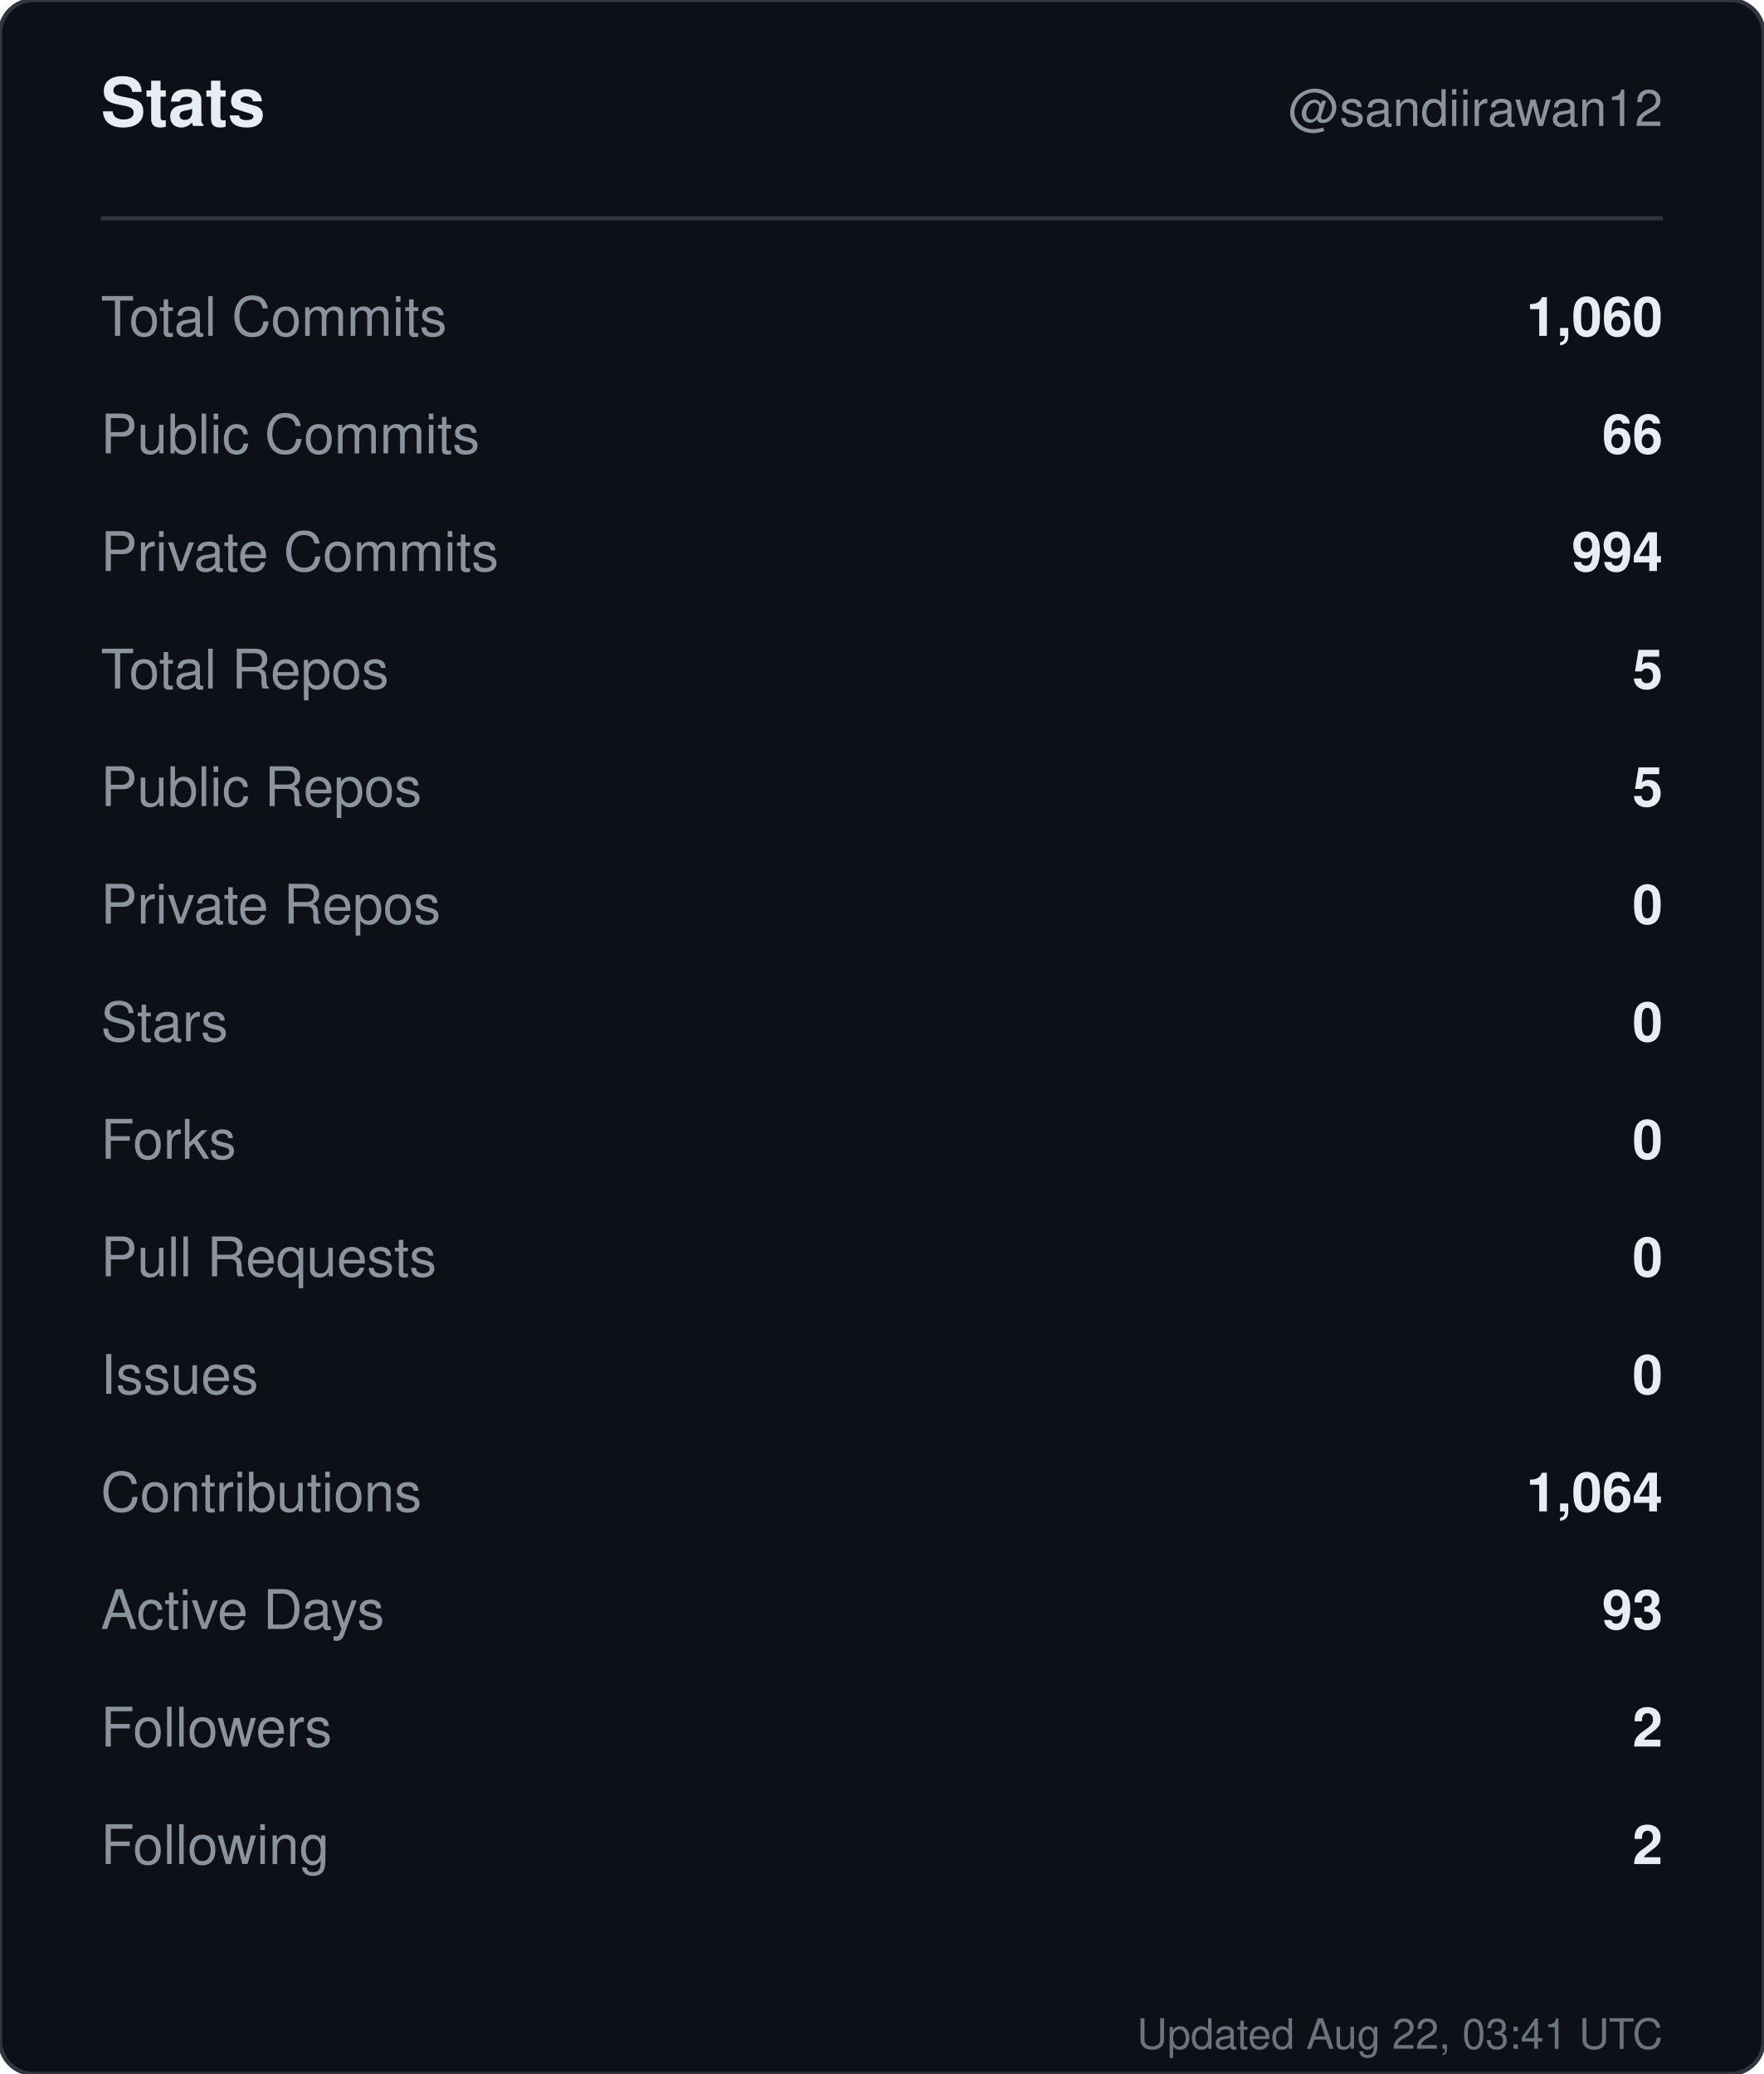
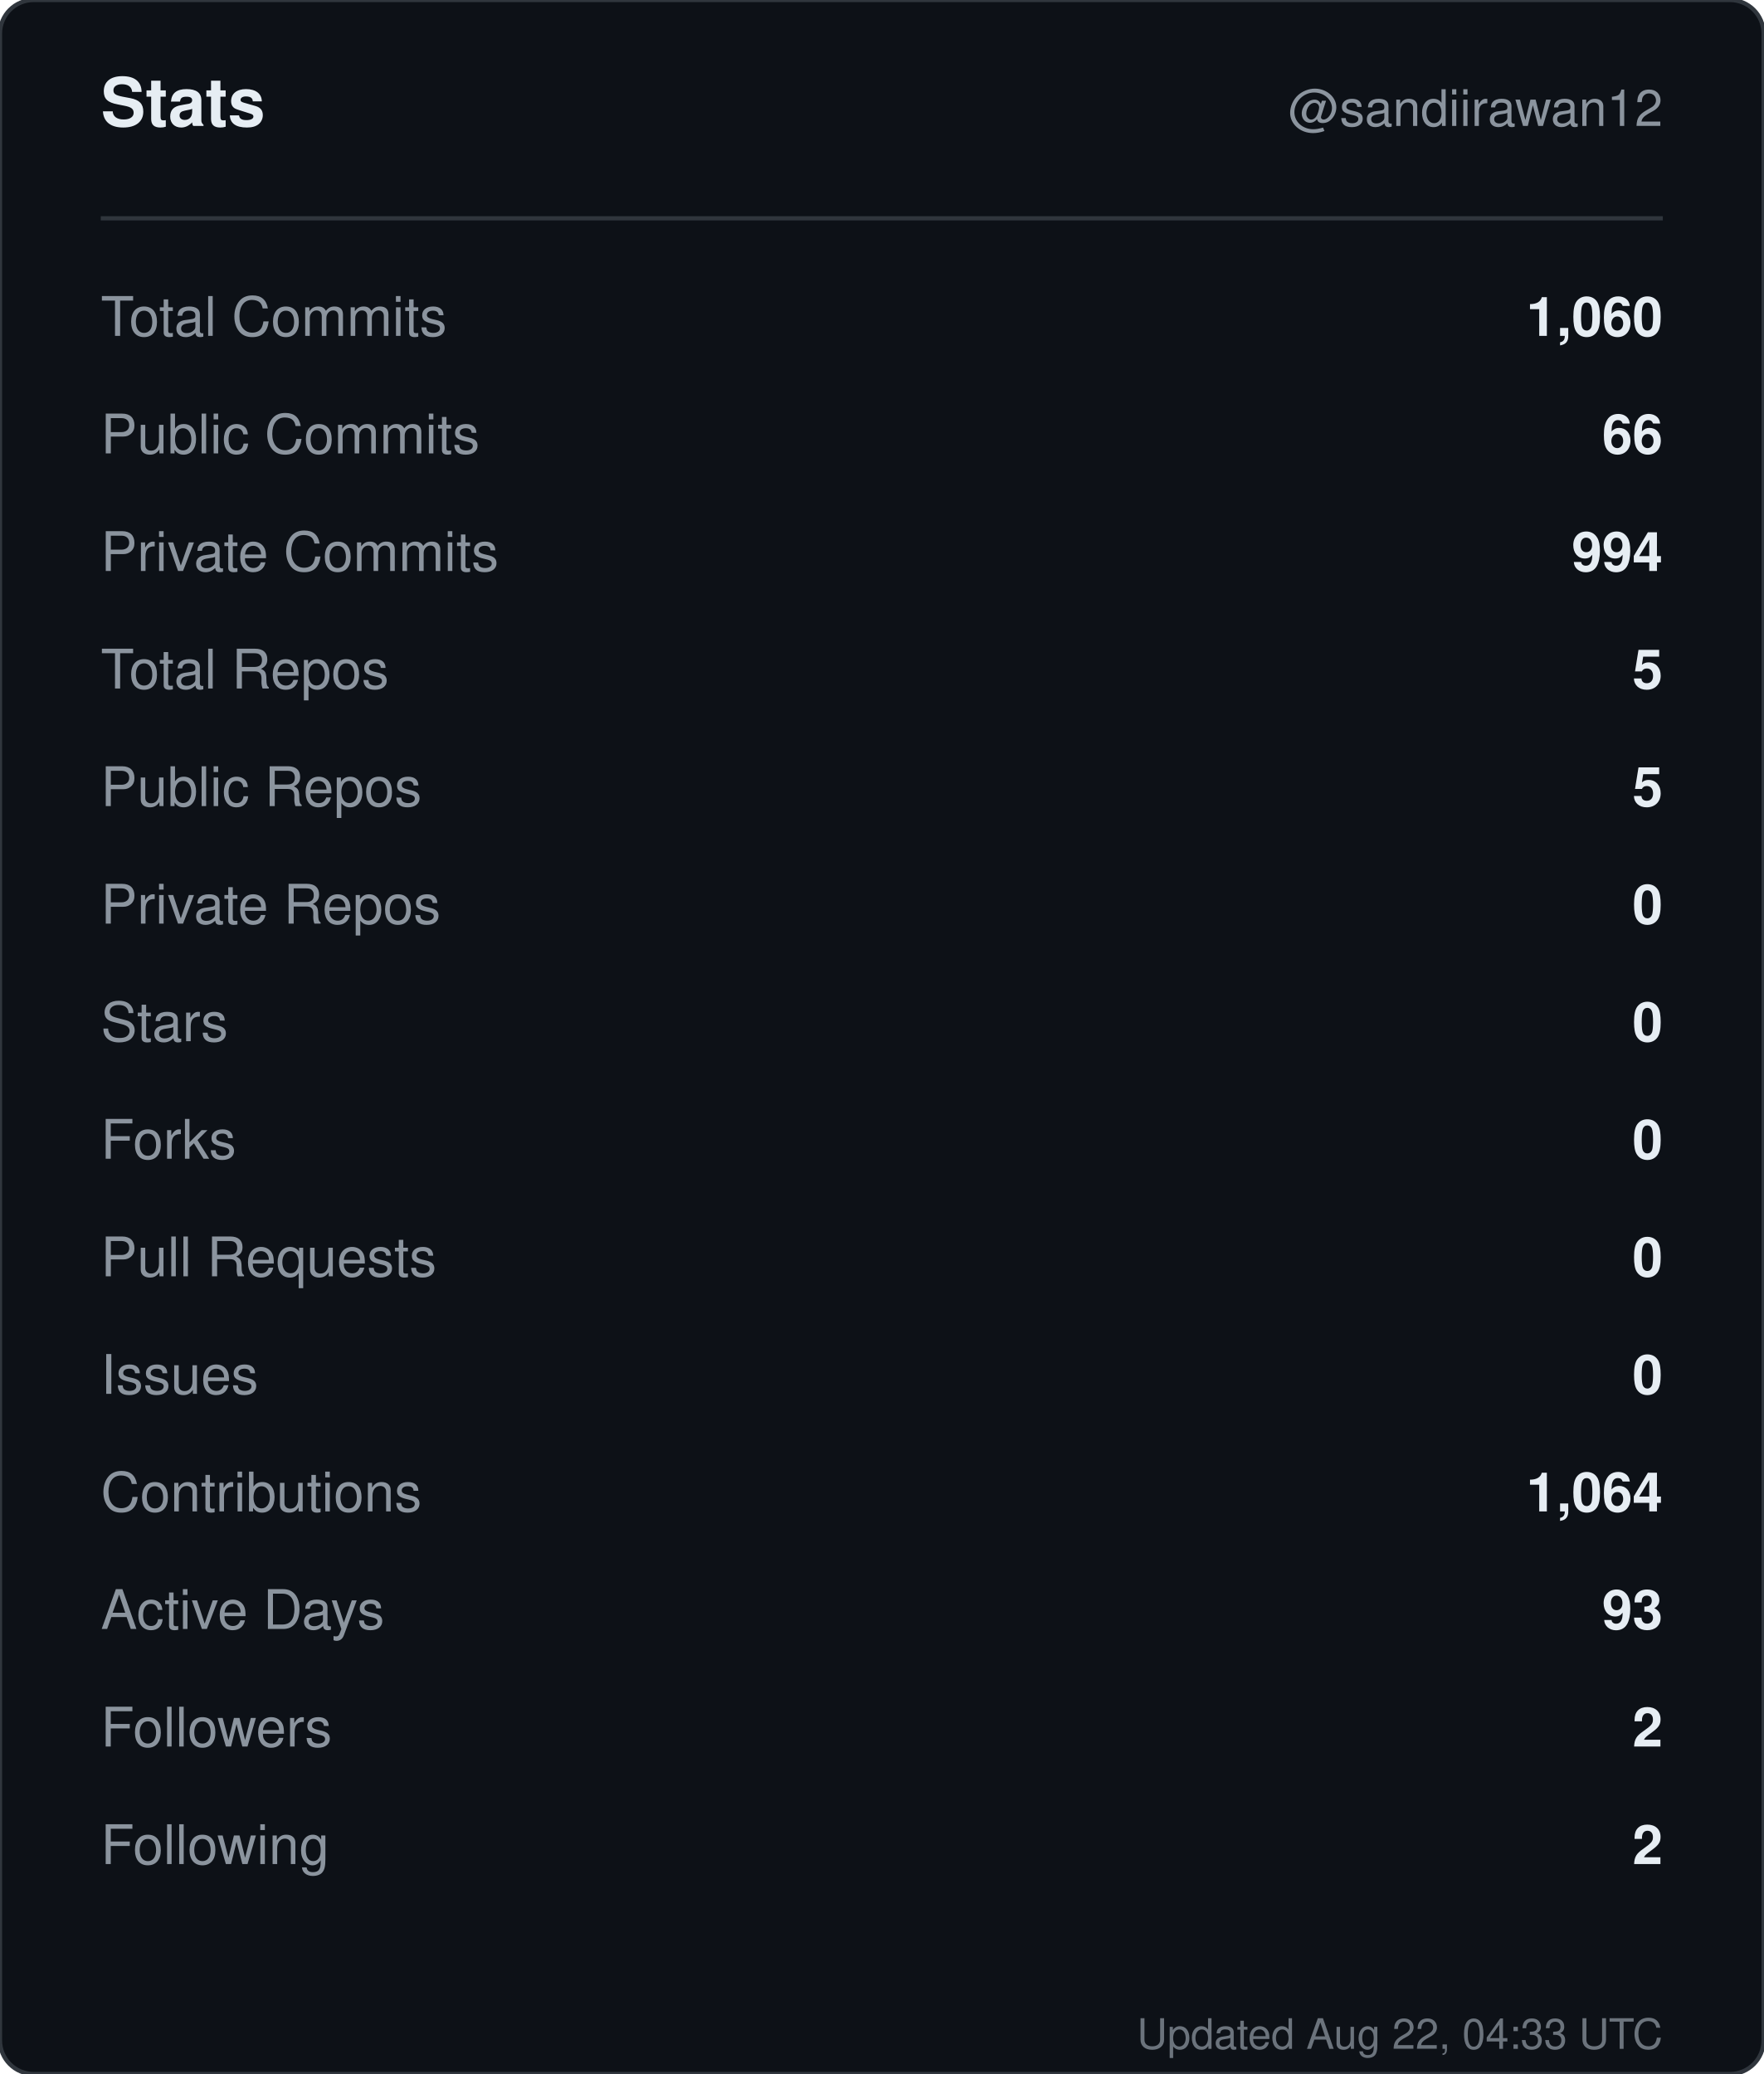
<svg xmlns="http://www.w3.org/2000/svg" width="420" height="494" viewBox="0 0 420 494" role="img" aria-label="Stats for sandiirawan12">
  <rect width="420" height="494" rx="8" fill="#0d1117" stroke="#30363d" />
  <g font-family="-apple-system, BlinkMacSystemFont, Segoe UI, Helvetica, Arial, sans-serif">
    <text x="24" y="30" fill="#e6edf3" font-size="16" font-weight="700">Stats</text>
    <text x="396" y="30" fill="#8b949e" font-size="12" text-anchor="end">@sandiirawan12</text>
    <line x1="24" y1="52" x2="396" y2="52" stroke="#30363d" />
    <text x="24" y="80" fill="#8b949e" font-size="13">Total Commits</text>
    <text x="396" y="80" fill="#e6edf3" font-size="13" font-weight="600" text-anchor="end">1,060</text>
    <text x="24" y="108" fill="#8b949e" font-size="13">Public Commits</text>
    <text x="396" y="108" fill="#e6edf3" font-size="13" font-weight="600" text-anchor="end">66</text>
    <text x="24" y="136" fill="#8b949e" font-size="13">Private Commits</text>
    <text x="396" y="136" fill="#e6edf3" font-size="13" font-weight="600" text-anchor="end">994</text>
    <text x="24" y="164" fill="#8b949e" font-size="13">Total Repos</text>
    <text x="396" y="164" fill="#e6edf3" font-size="13" font-weight="600" text-anchor="end">5</text>
    <text x="24" y="192" fill="#8b949e" font-size="13">Public Repos</text>
    <text x="396" y="192" fill="#e6edf3" font-size="13" font-weight="600" text-anchor="end">5</text>
    <text x="24" y="220" fill="#8b949e" font-size="13">Private Repos</text>
    <text x="396" y="220" fill="#e6edf3" font-size="13" font-weight="600" text-anchor="end">0</text>
    <text x="24" y="248" fill="#8b949e" font-size="13">Stars</text>
    <text x="396" y="248" fill="#e6edf3" font-size="13" font-weight="600" text-anchor="end">0</text>
    <text x="24" y="276" fill="#8b949e" font-size="13">Forks</text>
    <text x="396" y="276" fill="#e6edf3" font-size="13" font-weight="600" text-anchor="end">0</text>
    <text x="24" y="304" fill="#8b949e" font-size="13">Pull Requests</text>
    <text x="396" y="304" fill="#e6edf3" font-size="13" font-weight="600" text-anchor="end">0</text>
    <text x="24" y="332" fill="#8b949e" font-size="13">Issues</text>
    <text x="396" y="332" fill="#e6edf3" font-size="13" font-weight="600" text-anchor="end">0</text>
    <text x="24" y="360" fill="#8b949e" font-size="13">Contributions</text>
    <text x="396" y="360" fill="#e6edf3" font-size="13" font-weight="600" text-anchor="end">1,064</text>
    <text x="24" y="388" fill="#8b949e" font-size="13">Active Days</text>
    <text x="396" y="388" fill="#e6edf3" font-size="13" font-weight="600" text-anchor="end">93</text>
    <text x="24" y="416" fill="#8b949e" font-size="13">Followers</text>
    <text x="396" y="416" fill="#e6edf3" font-size="13" font-weight="600" text-anchor="end">2</text>
    <text x="24" y="444" fill="#8b949e" font-size="13">Following</text>
    <text x="396" y="444" fill="#e6edf3" font-size="13" font-weight="600" text-anchor="end">2</text>
-     <text x="396" y="488" fill="#8b949e" font-size="10" text-anchor="end" opacity="0.75">Updated Aug 22, 03:41 UTC</text>
+     <text x="396" y="488" fill="#8b949e" font-size="10" text-anchor="end" opacity="0.75">Updated Aug 22, 04:33 UTC</text>
  </g>
</svg>
